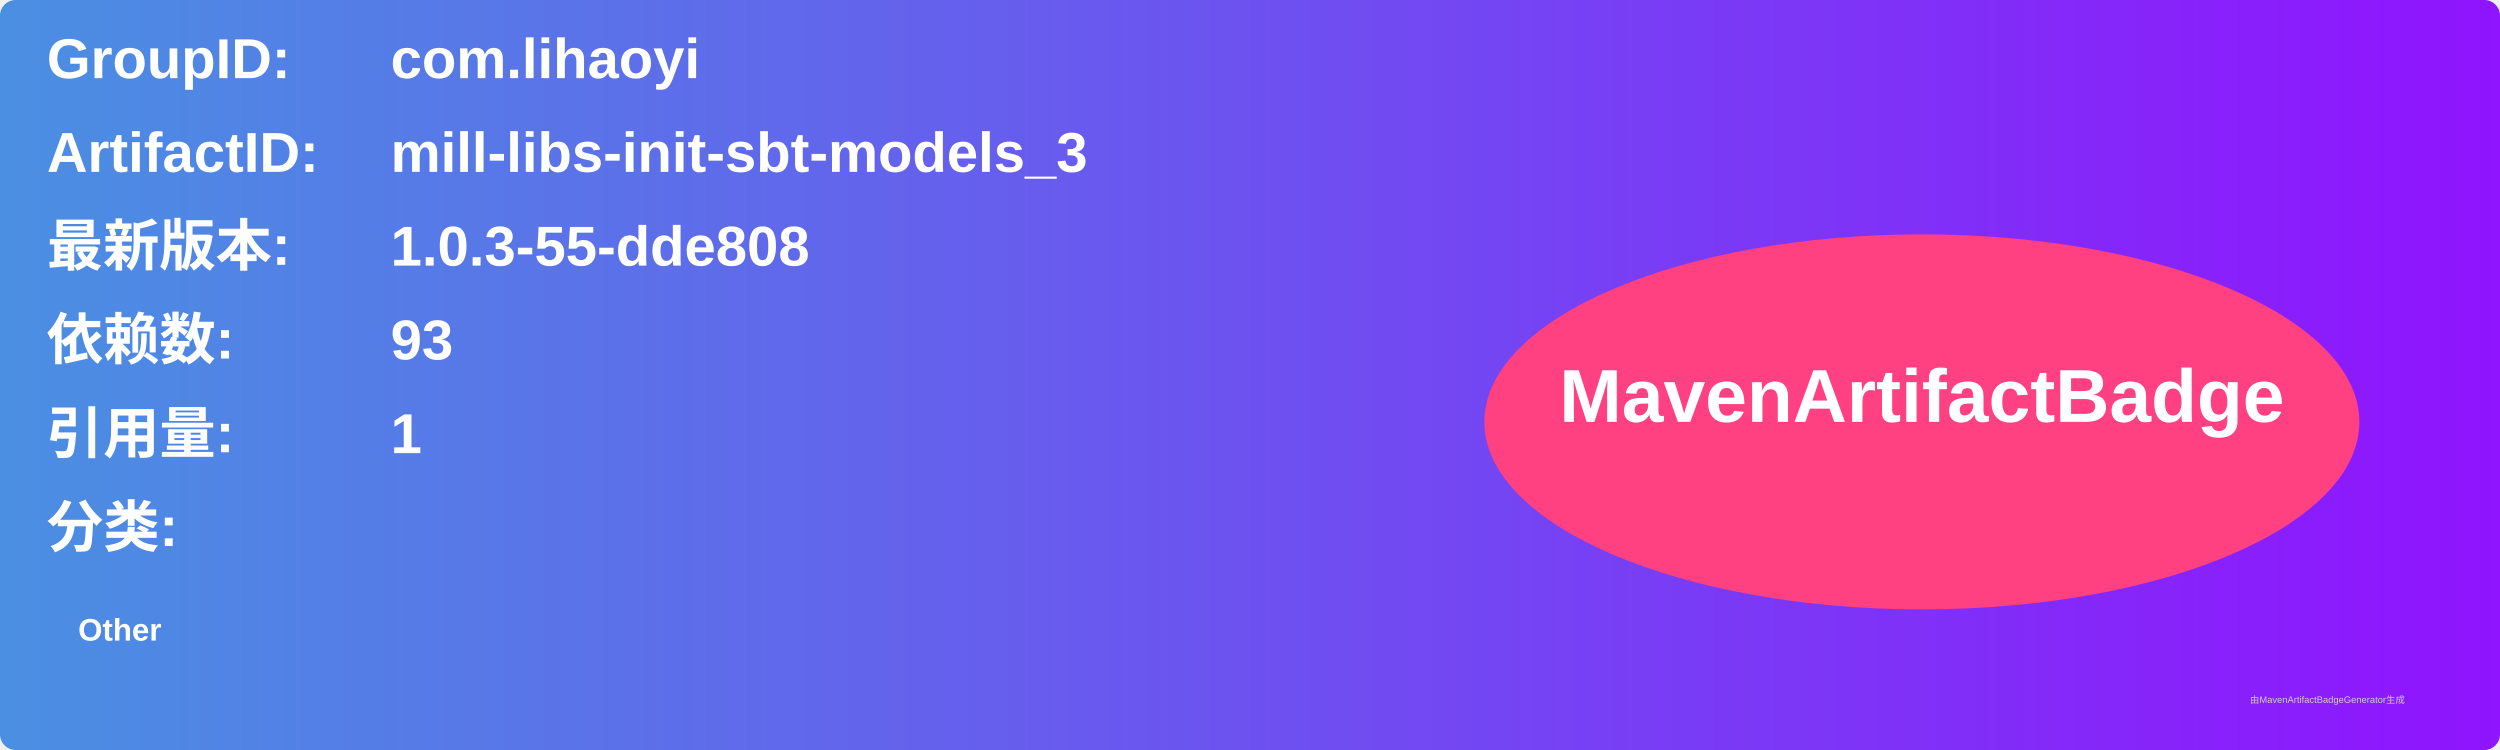
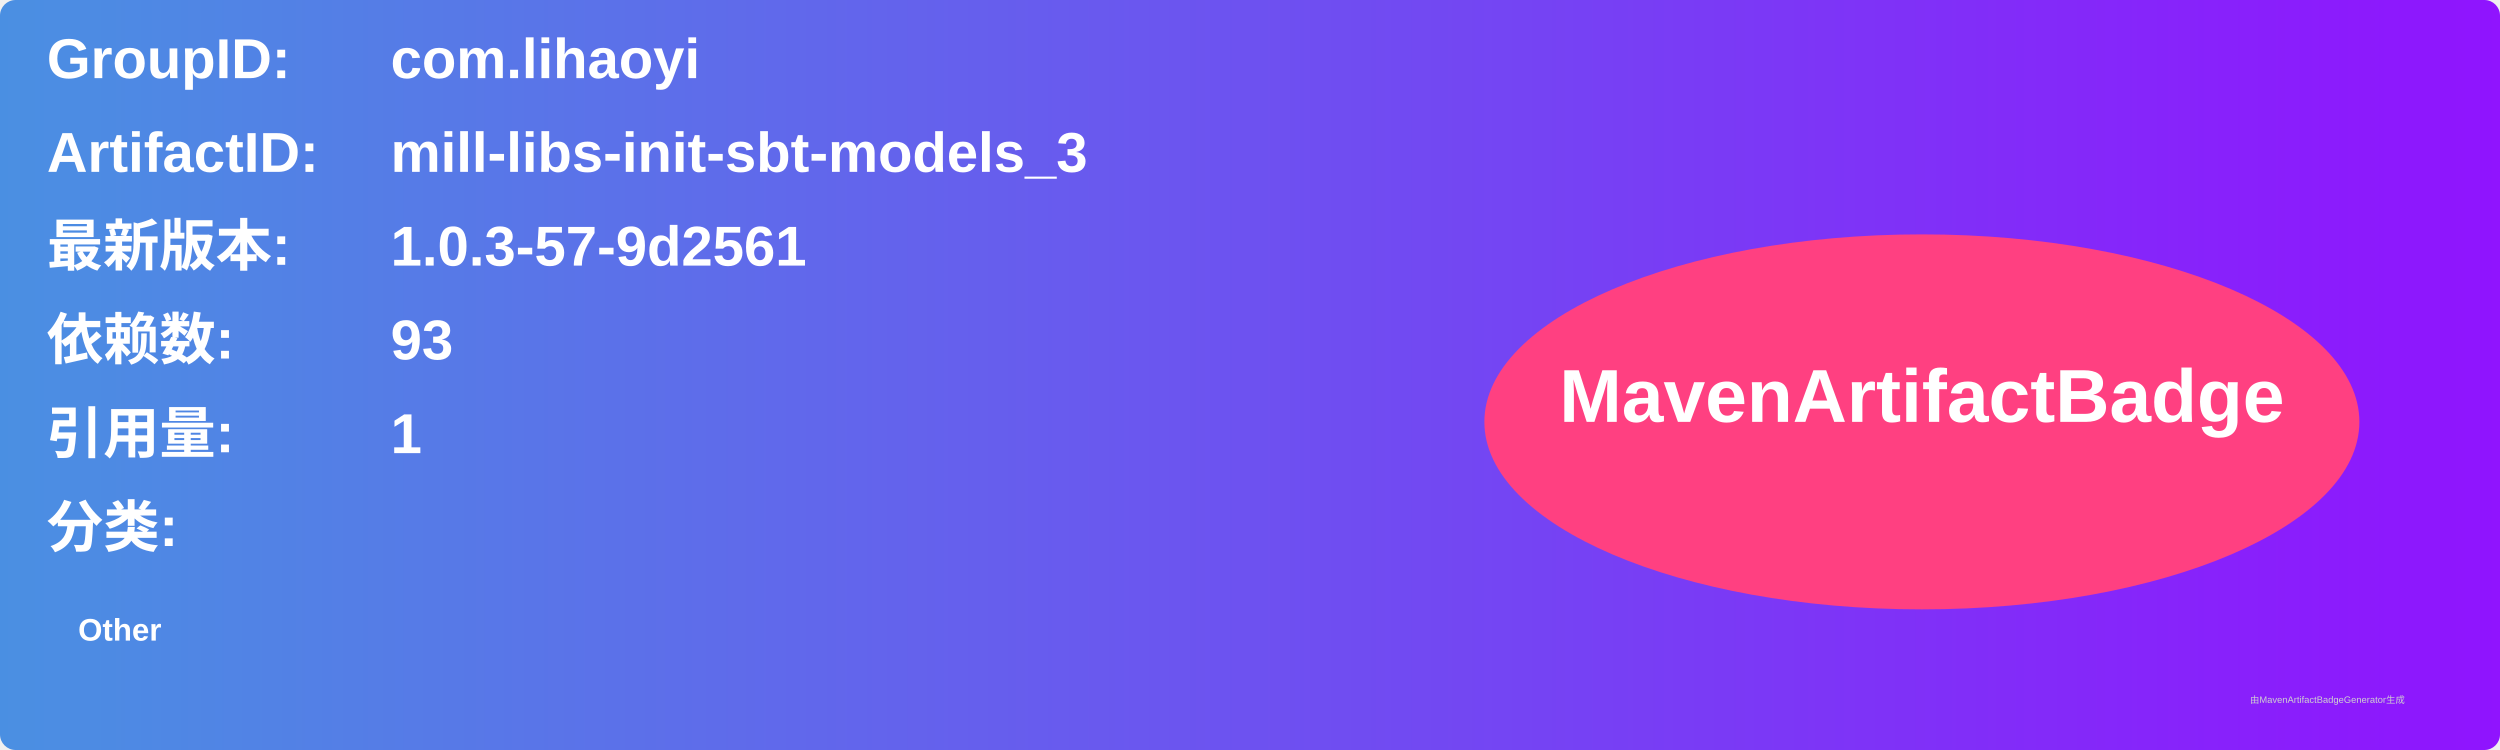
<svg xmlns="http://www.w3.org/2000/svg" width="800" height="240" viewBox="0 0 800 240">
  <linearGradient id="grad" x1="0%" y1="0%" x2="100%" y2="0%">
    <stop offset="0%" stop-color="#4a90e2" />
    <stop offset="100%" stop-color="#9013fe" />
  </linearGradient>
  <rect width="100%" height="100%" rx="5" ry="5" fill="url(#grad)" />
  <g transform="translate(15, 15)">
    <text x="0" y="10" font-family="Arial" font-size="18" fill="white" font-weight="bold" width="260">GroupID:</text>
    <text x="110" y="10" font-family="Arial" font-size="18" fill="white" font-weight="bold" width="460">com.lihaoyi</text>
    <text x="0" y="40" font-family="Arial" font-size="18" fill="white" font-weight="bold" width="260">ArtifactID:</text>
    <text x="110" y="40" font-family="Arial" font-size="18" fill="white" font-weight="bold" width="460">mill-libs-init-sbt-models_3</text>
    <text x="0" y="70" font-family="Arial" font-size="18" fill="white" font-weight="bold">最新版本:</text>
    <text x="110" y="70" font-family="Arial" font-size="18" fill="white" font-weight="bold">
-       <tspan font-weight="bold">1.0.3-55-dde808</tspan>
+       <tspan font-weight="bold">1.0.3-57-9d2561</tspan>
    </text>
    <text x="0" y="100" font-family="Arial" font-size="18" fill="white" font-weight="bold">依赖数: </text>
    <text x="110" y="100" font-family="Arial" font-size="18" fill="white">
      <tspan font-weight="bold">93</tspan>
    </text>
    <text x="0" y="130" font-family="Arial" font-size="18" fill="white" font-weight="bold">引用量: </text>
    <text x="110" y="130" font-family="Arial" font-size="18" fill="white">
      <tspan font-weight="bold">1</tspan>
    </text>
    <text x="0" y="160" font-family="Arial" font-size="18" fill="white" font-weight="bold">分类:</text>
    <text x="10" y="190" font-family="Arial" font-size="10" fill="white">
      <tspan font-weight="bold">Other</tspan>
    </text>
    <ellipse cx="600" cy="120" rx="140" ry="60" fill="#ff4081" />
    <text x="600" y="120" text-anchor="middle" font-family="Arial" font-size="24" fill="white" font-weight="bold">MavenArtifactBadge</text>
  </g>
  <text x="720" y="225" font-family="Arial" font-size="3" fill="#d0d0d0">由MavenArtifactBadgeGenerator生成</text>
</svg>
